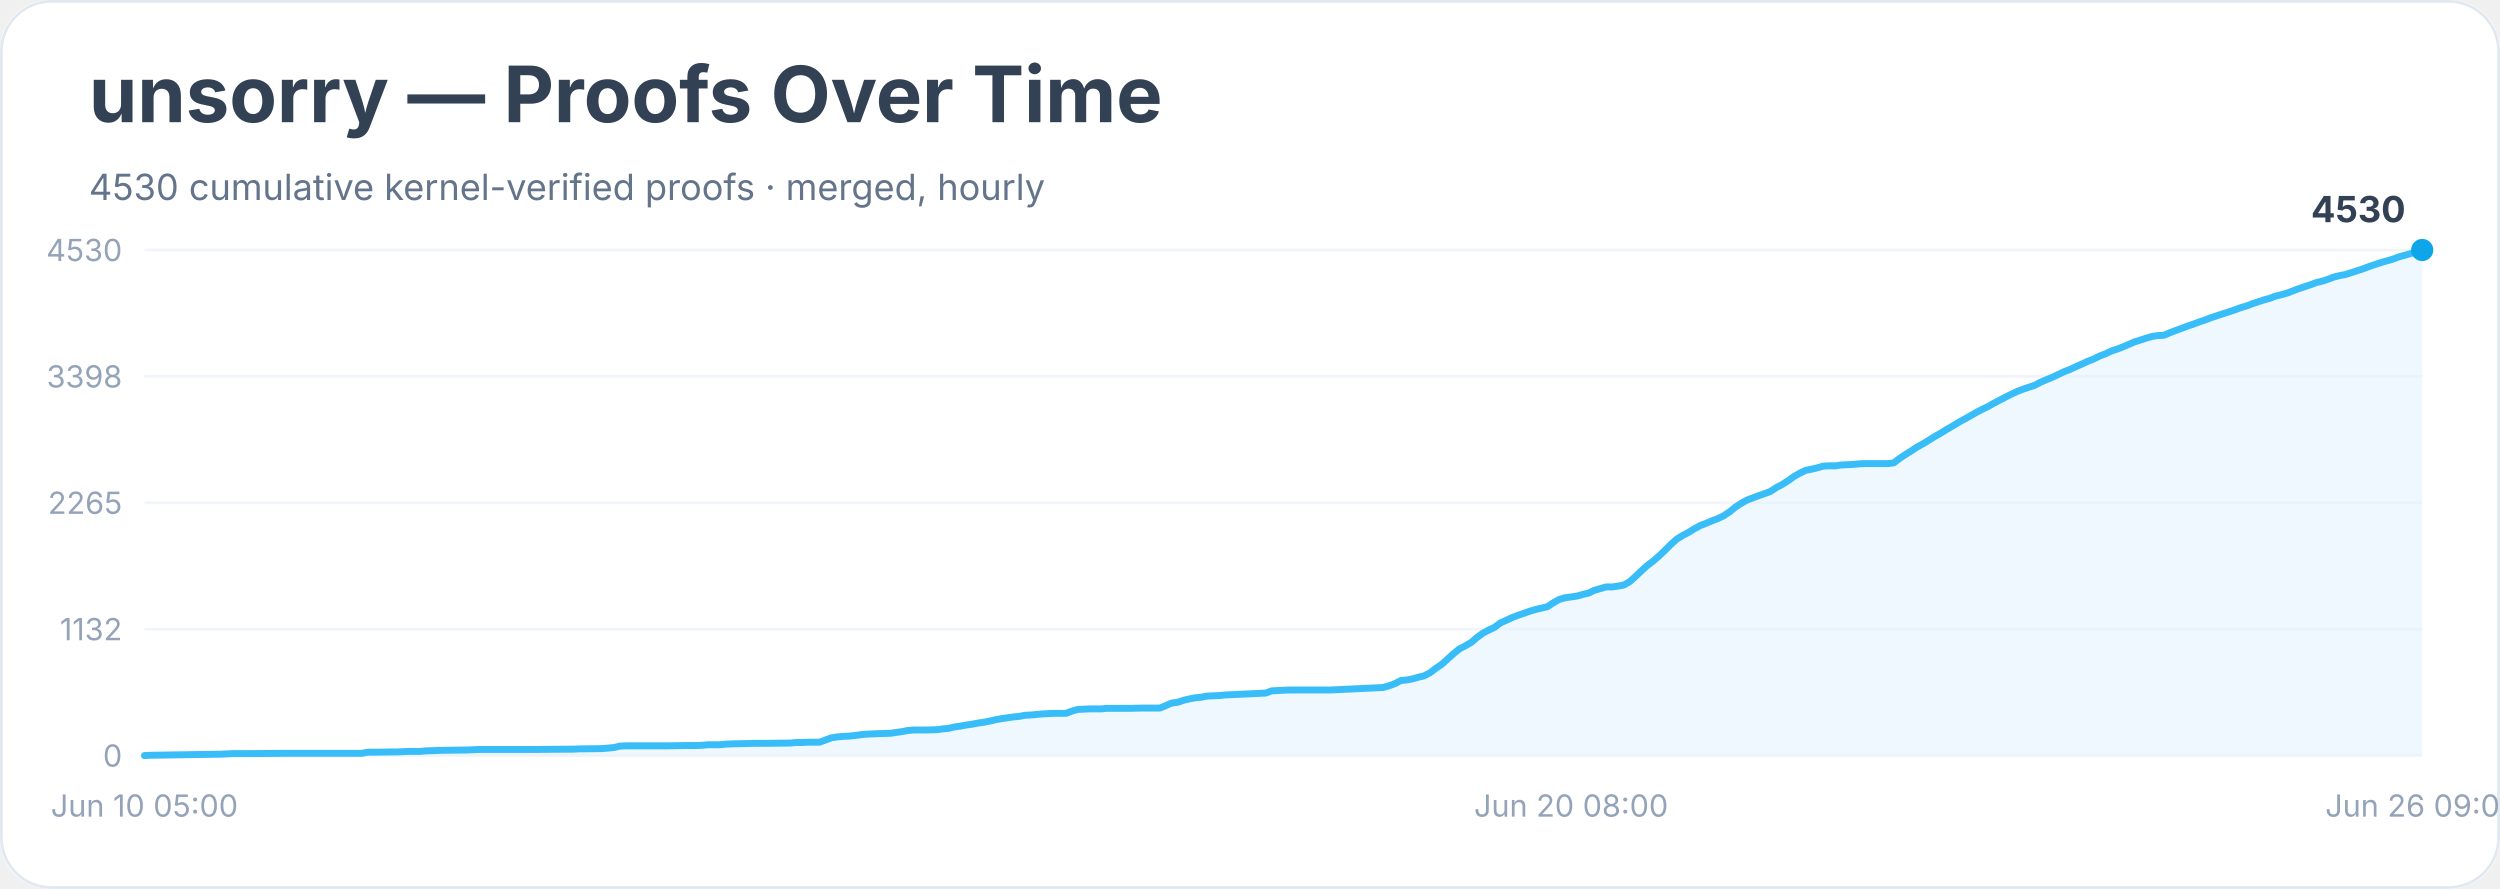
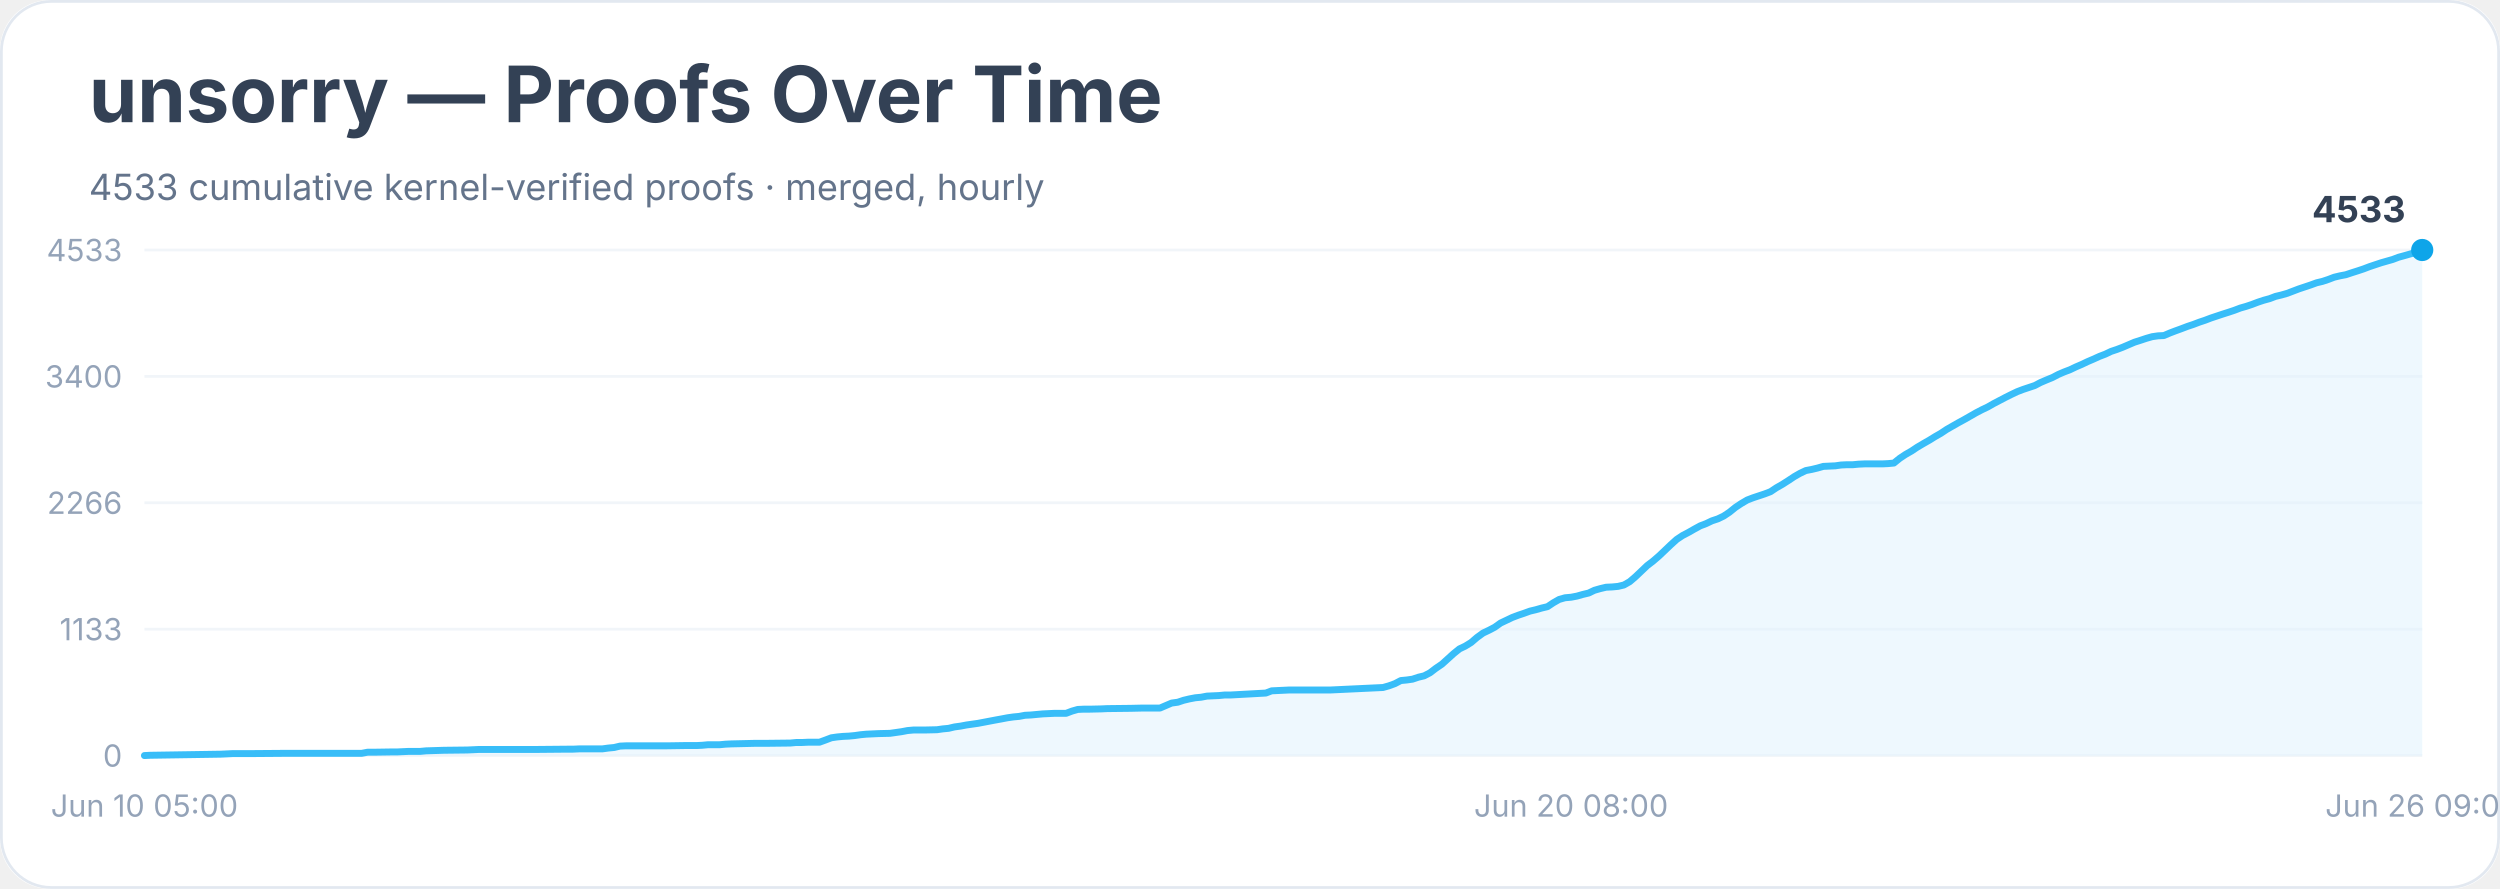
<svg xmlns="http://www.w3.org/2000/svg" width="900" height="320" viewBox="0 0 900 320" role="img" aria-labelledby="title desc">
  <rect width="900" height="100%" rx="18" fill="#ffffff" />
  <rect x="0.5" y="0.5" width="899" height="319" rx="18" fill="none" stroke="#e2e8f0" />
  <text x="32" y="44" font-family="Inter, system-ui, sans-serif" font-size="28" font-weight="700" fill="#334155">unsorry — Proofs Over Time</text>
-   <text x="32" y="72" font-family="Inter, system-ui, sans-serif" font-size="13" fill="#64748b">4530 cumulative kernel-verified proofs · merged, hourly</text>
+   <text x="32" y="72" font-family="Inter, system-ui, sans-serif" font-size="13" fill="#64748b">4533 cumulative kernel-verified proofs · merged, hourly</text>
  <line x1="52" y1="272.0" x2="872" y2="272.0" stroke="#f1f5f9" />
  <text x="44" y="276.0" text-anchor="end" font-family="Inter, system-ui, sans-serif" font-size="11" fill="#94a3b8">0</text>
  <line x1="52" y1="226.5" x2="872" y2="226.5" stroke="#f1f5f9" />
-   <text x="44" y="230.5" text-anchor="end" font-family="Inter, system-ui, sans-serif" font-size="11" fill="#94a3b8">1132</text>
+   <text x="44" y="230.5" text-anchor="end" font-family="Inter, system-ui, sans-serif" font-size="11" fill="#94a3b8">1133</text>
  <line x1="52" y1="181.0" x2="872" y2="181.0" stroke="#f1f5f9" />
-   <text x="44" y="185.0" text-anchor="end" font-family="Inter, system-ui, sans-serif" font-size="11" fill="#94a3b8">2265</text>
+   <text x="44" y="185.0" text-anchor="end" font-family="Inter, system-ui, sans-serif" font-size="11" fill="#94a3b8">2266</text>
  <line x1="52" y1="135.5" x2="872" y2="135.5" stroke="#f1f5f9" />
-   <text x="44" y="139.5" text-anchor="end" font-family="Inter, system-ui, sans-serif" font-size="11" fill="#94a3b8">3398</text>
+   <text x="44" y="139.5" text-anchor="end" font-family="Inter, system-ui, sans-serif" font-size="11" fill="#94a3b8">3400</text>
  <line x1="52" y1="90.0" x2="872" y2="90.0" stroke="#f1f5f9" />
-   <text x="44" y="94.0" text-anchor="end" font-family="Inter, system-ui, sans-serif" font-size="11" fill="#94a3b8">4530</text>
-   <polygon points="52.0,272.0 52.0,272.0 54.1,271.9 79.5,271.5 81.6,271.4 83.7,271.3 90.0,271.3 102.7,271.2 130.2,271.2 132.3,270.8 134.4,270.8 140.8,270.7 142.9,270.7 145.0,270.6 147.1,270.5 151.3,270.5 153.4,270.3 159.8,270.1 168.2,270.0 170.4,269.9 172.5,269.8 189.4,269.8 193.6,269.8 204.2,269.7 206.3,269.7 208.4,269.6 216.8,269.5 219.0,269.3 221.1,269.1 223.2,268.6 225.3,268.5 240.1,268.5 246.4,268.4 250.7,268.4 252.8,268.3 254.9,268.1 257.0,268.1 259.1,268.1 261.2,267.9 263.3,267.8 271.8,267.6 276.0,267.6 284.5,267.5 286.6,267.3 288.7,267.3 290.8,267.2 295.0,267.2 297.2,266.4 299.3,265.6 301.4,265.3 303.5,265.1 305.6,265.0 307.7,264.8 309.8,264.5 311.9,264.3 314.1,264.2 316.2,264.1 320.4,264.0 322.5,263.7 324.6,263.4 326.7,263.0 328.9,262.8 333.1,262.8 337.3,262.7 339.4,262.4 341.5,262.2 343.6,261.7 345.8,261.4 347.9,261.0 350.0,260.7 352.1,260.3 354.2,260.0 356.3,259.6 358.4,259.1 360.6,258.7 362.7,258.4 364.8,258.1 366.9,257.9 369.0,257.5 371.1,257.4 373.2,257.2 375.4,257.0 377.5,256.9 379.6,256.8 383.8,256.8 385.9,256.0 388.0,255.4 390.1,255.3 392.3,255.2 396.5,255.2 398.6,255.0 407.1,255.0 411.3,254.9 417.6,254.9 419.7,254.0 421.8,253.1 424.0,252.8 426.1,252.1 428.2,251.6 430.3,251.2 432.4,251.0 434.5,250.6 436.6,250.5 438.8,250.4 440.9,250.2 443.0,250.1 455.7,249.5 457.8,248.7 459.9,248.6 462.0,248.5 464.1,248.4 478.9,248.4 497.9,247.5 500.0,246.9 502.2,246.1 504.3,245.0 506.4,244.8 508.5,244.4 510.6,243.8 512.7,243.3 514.8,242.2 516.9,240.6 519.1,239.1 521.2,237.2 523.3,235.3 525.4,233.6 527.5,232.5 529.6,231.3 531.7,229.5 533.9,227.9 536.0,226.8 538.1,225.8 540.2,224.2 542.3,223.3 544.4,222.3 546.5,221.5 548.6,220.8 550.8,220.0 552.9,219.4 555.0,218.9 557.1,218.4 559.2,217.0 561.3,215.8 563.4,215.2 565.6,214.9 567.7,214.6 569.8,214.0 571.9,213.5 574.0,212.5 576.1,211.9 578.2,211.3 580.4,211.3 582.5,211.0 584.6,210.6 586.7,209.4 588.8,207.5 590.9,205.5 593.0,203.6 595.1,202.0 597.3,200.1 599.4,198.1 601.5,196.0 603.6,194.1 605.7,192.8 607.8,191.7 609.9,190.4 612.1,189.2 614.2,188.4 616.3,187.5 618.4,186.7 620.5,185.7 622.6,184.3 624.7,182.6 626.8,181.2 629.0,180.0 631.1,179.2 633.2,178.4 635.3,177.7 637.4,176.9 639.5,175.5 641.6,174.4 643.8,173.0 645.9,171.5 648.0,170.3 650.1,169.3 652.2,168.9 654.3,168.4 656.4,167.8 658.5,167.7 660.7,167.7 662.8,167.4 664.9,167.3 667.0,167.2 669.1,167.0 671.2,166.9 677.6,166.9 679.7,166.9 681.8,166.6 683.9,165.0 686.0,163.6 688.1,162.3 690.2,160.9 692.4,159.7 694.5,158.4 696.6,157.1 698.7,155.9 700.8,154.6 702.9,153.4 705.0,152.1 707.2,150.9 709.3,149.7 711.4,148.5 713.5,147.4 715.6,146.4 717.7,145.2 719.8,144.1 721.9,143.0 724.1,141.9 726.2,140.9 728.3,140.1 730.4,139.4 732.5,138.7 734.6,137.6 736.7,136.7 738.9,135.8 741.0,134.8 743.1,133.8 745.2,133.0 747.3,132.0 749.4,131.1 751.5,130.1 753.6,129.3 755.8,128.2 757.9,127.4 760.0,126.4 762.1,125.7 764.2,124.9 766.3,124.0 768.4,123.1 770.6,122.4 772.7,121.7 774.8,121.1 776.9,120.8 779.0,120.7 781.1,119.8 783.2,119.0 785.4,118.2 787.5,117.4 789.6,116.7 791.7,115.9 793.8,115.2 795.9,114.4 798.0,113.7 800.1,113.0 802.3,112.3 804.4,111.6 806.5,110.8 808.6,110.2 810.7,109.4 812.8,108.7 814.9,108.0 817.1,107.4 819.2,106.6 821.3,106.1 823.4,105.5 825.5,104.7 827.6,103.9 829.7,103.2 831.8,102.5 834.0,101.7 836.1,101.2 838.2,100.5 840.3,99.7 842.4,99.2 844.5,98.8 846.6,98.1 848.8,97.4 850.9,96.7 853.0,95.9 855.1,95.2 857.2,94.5 859.3,93.9 861.4,93.3 863.5,92.5 865.7,91.9 867.8,91.3 869.9,90.7 872.0,90.0 872.0,272.0" fill="#e0f2fe" opacity="0.55" />
-   <polyline points="52.0,272.0 54.1,271.9 79.5,271.5 81.6,271.4 83.7,271.3 90.0,271.3 102.7,271.2 130.2,271.2 132.3,270.8 134.4,270.8 140.8,270.7 142.9,270.7 145.0,270.6 147.1,270.5 151.3,270.5 153.4,270.3 159.8,270.1 168.2,270.0 170.4,269.9 172.5,269.8 189.4,269.8 193.6,269.8 204.2,269.7 206.3,269.7 208.4,269.6 216.8,269.5 219.0,269.3 221.1,269.1 223.2,268.6 225.3,268.5 240.1,268.5 246.4,268.4 250.7,268.4 252.8,268.3 254.9,268.1 257.0,268.1 259.1,268.1 261.2,267.9 263.3,267.8 271.8,267.6 276.0,267.6 284.5,267.5 286.6,267.3 288.7,267.3 290.8,267.2 295.0,267.2 297.2,266.4 299.3,265.6 301.4,265.3 303.5,265.1 305.6,265.0 307.7,264.8 309.8,264.5 311.9,264.3 314.1,264.2 316.2,264.1 320.4,264.0 322.5,263.7 324.6,263.4 326.7,263.0 328.9,262.8 333.1,262.8 337.3,262.7 339.4,262.4 341.5,262.2 343.6,261.7 345.8,261.4 347.9,261.0 350.0,260.7 352.1,260.3 354.2,260.0 356.3,259.6 358.4,259.1 360.6,258.7 362.7,258.4 364.8,258.1 366.9,257.9 369.0,257.5 371.1,257.4 373.2,257.2 375.4,257.0 377.5,256.9 379.6,256.8 383.8,256.8 385.9,256.0 388.0,255.4 390.1,255.3 392.3,255.2 396.5,255.2 398.6,255.0 407.1,255.0 411.3,254.9 417.6,254.9 419.7,254.0 421.8,253.1 424.0,252.8 426.1,252.1 428.2,251.6 430.3,251.2 432.4,251.0 434.5,250.6 436.6,250.5 438.8,250.4 440.9,250.2 443.0,250.1 455.7,249.5 457.8,248.7 459.9,248.6 462.0,248.5 464.1,248.4 478.9,248.4 497.9,247.5 500.0,246.9 502.2,246.1 504.3,245.0 506.4,244.8 508.5,244.4 510.6,243.8 512.7,243.3 514.8,242.2 516.9,240.6 519.1,239.1 521.2,237.2 523.3,235.3 525.4,233.6 527.5,232.5 529.6,231.3 531.7,229.5 533.9,227.9 536.0,226.8 538.1,225.8 540.2,224.2 542.3,223.3 544.4,222.3 546.5,221.5 548.6,220.8 550.8,220.0 552.9,219.4 555.0,218.9 557.1,218.4 559.2,217.0 561.3,215.8 563.4,215.2 565.6,214.9 567.7,214.6 569.8,214.0 571.9,213.5 574.0,212.5 576.1,211.9 578.2,211.3 580.4,211.3 582.5,211.0 584.6,210.6 586.7,209.4 588.8,207.5 590.9,205.5 593.0,203.6 595.1,202.0 597.3,200.1 599.4,198.1 601.5,196.0 603.6,194.1 605.7,192.8 607.8,191.7 609.9,190.4 612.1,189.2 614.2,188.4 616.3,187.5 618.4,186.7 620.5,185.7 622.6,184.3 624.7,182.6 626.8,181.2 629.0,180.0 631.1,179.2 633.2,178.4 635.3,177.7 637.4,176.9 639.5,175.5 641.6,174.4 643.8,173.0 645.9,171.5 648.0,170.3 650.1,169.3 652.2,168.9 654.3,168.4 656.4,167.8 658.5,167.7 660.7,167.7 662.8,167.4 664.9,167.3 667.0,167.2 669.1,167.0 671.2,166.9 677.6,166.9 679.7,166.9 681.8,166.6 683.9,165.0 686.0,163.6 688.1,162.3 690.2,160.9 692.4,159.7 694.5,158.4 696.6,157.1 698.7,155.9 700.8,154.6 702.9,153.4 705.0,152.1 707.2,150.9 709.3,149.7 711.4,148.5 713.5,147.4 715.6,146.4 717.7,145.2 719.8,144.1 721.9,143.0 724.1,141.9 726.2,140.9 728.3,140.1 730.4,139.4 732.5,138.7 734.6,137.6 736.7,136.7 738.9,135.8 741.0,134.8 743.1,133.8 745.2,133.0 747.3,132.0 749.4,131.1 751.5,130.1 753.6,129.3 755.8,128.2 757.9,127.4 760.0,126.4 762.1,125.7 764.2,124.9 766.3,124.0 768.4,123.1 770.6,122.4 772.7,121.7 774.8,121.1 776.9,120.8 779.0,120.7 781.1,119.8 783.2,119.0 785.4,118.2 787.5,117.4 789.6,116.7 791.7,115.9 793.8,115.2 795.9,114.4 798.0,113.7 800.1,113.0 802.3,112.3 804.4,111.6 806.5,110.8 808.6,110.2 810.7,109.4 812.8,108.7 814.9,108.0 817.1,107.4 819.2,106.6 821.3,106.1 823.4,105.5 825.5,104.7 827.6,103.9 829.7,103.2 831.8,102.5 834.0,101.7 836.1,101.2 838.2,100.5 840.3,99.7 842.4,99.2 844.5,98.8 846.6,98.1 848.8,97.4 850.9,96.7 853.0,95.9 855.1,95.2 857.2,94.5 859.3,93.9 861.4,93.3 863.5,92.5 865.7,91.9 867.8,91.3 869.9,90.7 872.0,90.0" fill="none" stroke="#38bdf8" stroke-width="2.5" stroke-linejoin="round" stroke-linecap="round" />
+   <text x="44" y="94.0" text-anchor="end" font-family="Inter, system-ui, sans-serif" font-size="11" fill="#94a3b8">4533</text>
+   <polygon points="52.0,272.0 52.0,272.0 54.1,271.9 79.5,271.5 81.6,271.4 83.7,271.3 90.0,271.3 102.7,271.2 130.2,271.2 132.3,270.8 134.4,270.8 140.8,270.7 142.9,270.7 145.0,270.6 147.1,270.5 151.3,270.5 153.4,270.3 159.8,270.1 168.2,270.0 170.4,269.9 172.5,269.8 189.4,269.8 193.6,269.8 204.2,269.7 206.3,269.7 208.4,269.6 216.8,269.6 219.0,269.3 221.1,269.1 223.2,268.6 225.3,268.5 240.1,268.5 246.4,268.4 250.7,268.4 252.8,268.3 254.9,268.1 257.0,268.1 259.1,268.1 261.2,267.9 263.3,267.8 271.8,267.6 276.0,267.6 284.5,267.5 286.6,267.3 288.7,267.3 290.8,267.2 295.0,267.2 297.2,266.4 299.3,265.6 301.4,265.3 303.5,265.1 305.6,265.0 307.7,264.8 309.8,264.5 311.9,264.3 314.1,264.2 316.2,264.1 320.4,264.0 322.5,263.7 324.6,263.4 326.7,263.0 328.9,262.8 333.1,262.8 337.3,262.7 339.4,262.4 341.5,262.2 343.6,261.7 345.8,261.4 347.9,261.0 350.0,260.7 352.1,260.4 354.2,260.0 356.3,259.6 358.4,259.2 360.6,258.8 362.7,258.4 364.8,258.1 366.9,257.9 369.0,257.5 371.1,257.4 373.2,257.2 375.4,257.0 377.5,256.9 379.6,256.8 383.8,256.8 385.9,256.0 388.0,255.4 390.1,255.3 392.3,255.3 396.5,255.2 398.6,255.1 407.1,255.0 411.3,254.9 417.6,254.9 419.7,254.0 421.8,253.1 424.0,252.8 426.1,252.1 428.2,251.6 430.3,251.2 432.4,251.0 434.5,250.6 436.6,250.5 438.8,250.4 440.9,250.2 443.0,250.2 455.7,249.5 457.8,248.7 459.9,248.6 462.0,248.5 464.1,248.4 478.9,248.4 497.9,247.5 500.0,246.9 502.2,246.1 504.3,245.0 506.4,244.8 508.5,244.5 510.6,243.8 512.7,243.3 514.8,242.2 516.9,240.6 519.1,239.1 521.2,237.2 523.3,235.3 525.4,233.6 527.5,232.6 529.6,231.3 531.7,229.5 533.9,227.9 536.0,226.9 538.1,225.8 540.2,224.3 542.3,223.3 544.4,222.3 546.5,221.5 548.6,220.8 550.8,220.0 552.9,219.5 555.0,218.9 557.1,218.4 559.2,217.0 561.3,215.8 563.4,215.2 565.6,215.0 567.7,214.6 569.8,214.0 571.9,213.5 574.0,212.5 576.1,211.9 578.2,211.4 580.4,211.3 582.5,211.1 584.6,210.6 586.7,209.4 588.8,207.6 590.9,205.6 593.0,203.6 595.1,202.0 597.3,200.1 599.4,198.1 601.5,196.1 603.6,194.2 605.7,192.8 607.8,191.7 609.9,190.5 612.1,189.3 614.2,188.5 616.3,187.5 618.4,186.8 620.5,185.8 622.6,184.4 624.7,182.7 626.8,181.3 629.0,180.0 631.1,179.2 633.2,178.5 635.3,177.8 637.4,177.0 639.5,175.6 641.6,174.4 643.8,173.0 645.9,171.6 648.0,170.4 650.1,169.4 652.2,169.0 654.3,168.5 656.4,167.9 658.5,167.8 660.7,167.7 662.8,167.4 664.9,167.3 667.0,167.3 669.1,167.1 671.2,167.0 677.6,167.0 679.7,166.9 681.8,166.7 683.9,165.0 686.0,163.6 688.1,162.4 690.2,161.0 692.4,159.7 694.5,158.5 696.6,157.2 698.7,156.0 700.8,154.6 702.9,153.4 705.0,152.2 707.2,151.0 709.3,149.8 711.4,148.6 713.5,147.5 715.6,146.5 717.7,145.3 719.8,144.2 721.9,143.1 724.1,142.0 726.2,141.0 728.3,140.2 730.4,139.5 732.5,138.8 734.6,137.7 736.7,136.8 738.9,135.9 741.0,134.8 743.1,133.9 745.2,133.1 747.3,132.1 749.4,131.2 751.5,130.2 753.6,129.3 755.8,128.3 757.9,127.5 760.0,126.5 762.1,125.8 764.2,125.0 766.3,124.1 768.4,123.2 770.6,122.5 772.7,121.8 774.8,121.2 776.9,120.9 779.0,120.8 781.1,119.9 783.2,119.1 785.4,118.3 787.5,117.5 789.6,116.8 791.7,116.0 793.8,115.3 795.9,114.5 798.0,113.8 800.1,113.1 802.3,112.4 804.4,111.7 806.5,110.9 808.6,110.3 810.7,109.6 812.8,108.8 814.9,108.1 817.1,107.5 819.2,106.7 821.3,106.2 823.4,105.6 825.5,104.8 827.6,104.0 829.7,103.3 831.8,102.6 834.0,101.8 836.1,101.3 838.2,100.6 840.3,99.8 842.4,99.3 844.5,98.9 846.6,98.2 848.8,97.5 850.9,96.8 853.0,96.0 855.1,95.3 857.2,94.6 859.3,94.0 861.4,93.4 863.5,92.6 865.7,92.0 867.8,91.4 869.9,90.8 872.0,90.0 872.0,272.0" fill="#e0f2fe" opacity="0.55" />
+   <polyline points="52.0,272.0 54.1,271.9 79.5,271.5 81.6,271.4 83.7,271.3 90.0,271.3 102.7,271.2 130.2,271.2 132.3,270.8 134.4,270.8 140.8,270.7 142.9,270.7 145.0,270.6 147.1,270.5 151.3,270.5 153.4,270.3 159.8,270.1 168.2,270.0 170.4,269.9 172.5,269.8 189.4,269.8 193.6,269.8 204.2,269.7 206.3,269.7 208.4,269.6 216.8,269.6 219.0,269.3 221.1,269.1 223.2,268.6 225.3,268.5 240.1,268.5 246.4,268.4 250.7,268.4 252.8,268.3 254.9,268.1 257.0,268.1 259.1,268.1 261.2,267.9 263.3,267.8 271.8,267.6 276.0,267.6 284.5,267.5 286.6,267.3 288.7,267.3 290.8,267.2 295.0,267.2 297.2,266.4 299.3,265.6 301.4,265.3 303.5,265.1 305.6,265.0 307.7,264.8 309.8,264.5 311.9,264.3 314.1,264.2 316.2,264.1 320.4,264.0 322.5,263.7 324.6,263.4 326.7,263.0 328.9,262.8 333.1,262.8 337.3,262.7 339.4,262.4 341.5,262.2 343.6,261.7 345.8,261.4 347.9,261.0 350.0,260.7 352.1,260.4 354.2,260.0 356.3,259.6 358.4,259.2 360.6,258.8 362.7,258.4 364.8,258.1 366.9,257.9 369.0,257.5 371.1,257.4 373.2,257.2 375.4,257.0 377.5,256.9 379.6,256.8 383.8,256.8 385.9,256.0 388.0,255.4 390.1,255.3 392.3,255.3 396.5,255.2 398.6,255.1 407.1,255.0 411.3,254.9 417.6,254.9 419.7,254.0 421.8,253.1 424.0,252.8 426.1,252.1 428.2,251.6 430.3,251.2 432.4,251.0 434.5,250.6 436.6,250.5 438.8,250.4 440.9,250.2 443.0,250.2 455.7,249.5 457.8,248.7 459.9,248.6 462.0,248.5 464.1,248.4 478.9,248.4 497.9,247.5 500.0,246.9 502.2,246.1 504.3,245.0 506.4,244.8 508.5,244.5 510.6,243.8 512.7,243.3 514.8,242.2 516.9,240.6 519.1,239.1 521.2,237.2 523.3,235.3 525.4,233.6 527.5,232.6 529.6,231.3 531.7,229.5 533.9,227.9 536.0,226.9 538.1,225.8 540.2,224.3 542.3,223.3 544.4,222.3 546.5,221.5 548.6,220.8 550.8,220.0 552.9,219.5 555.0,218.9 557.1,218.4 559.2,217.0 561.3,215.8 563.4,215.2 565.6,215.0 567.7,214.6 569.8,214.0 571.9,213.5 574.0,212.5 576.1,211.9 578.2,211.4 580.4,211.3 582.5,211.1 584.6,210.6 586.7,209.4 588.8,207.6 590.9,205.6 593.0,203.6 595.1,202.0 597.3,200.1 599.4,198.1 601.5,196.1 603.6,194.2 605.7,192.8 607.8,191.7 609.9,190.5 612.1,189.3 614.2,188.5 616.3,187.5 618.4,186.8 620.5,185.8 622.6,184.4 624.7,182.7 626.8,181.3 629.0,180.0 631.1,179.2 633.2,178.5 635.3,177.8 637.4,177.0 639.5,175.6 641.6,174.4 643.8,173.0 645.9,171.6 648.0,170.4 650.1,169.4 652.2,169.0 654.3,168.5 656.4,167.9 658.5,167.8 660.7,167.7 662.8,167.4 664.9,167.3 667.0,167.3 669.1,167.1 671.2,167.0 677.6,167.0 679.7,166.9 681.8,166.7 683.9,165.0 686.0,163.6 688.1,162.4 690.2,161.0 692.4,159.7 694.5,158.5 696.6,157.2 698.7,156.0 700.8,154.6 702.9,153.4 705.0,152.2 707.2,151.0 709.3,149.8 711.4,148.6 713.5,147.5 715.6,146.5 717.7,145.3 719.8,144.2 721.9,143.1 724.1,142.0 726.2,141.0 728.3,140.2 730.4,139.5 732.5,138.8 734.6,137.7 736.7,136.8 738.9,135.9 741.0,134.8 743.1,133.9 745.2,133.1 747.3,132.1 749.4,131.2 751.5,130.2 753.6,129.3 755.8,128.3 757.9,127.5 760.0,126.5 762.1,125.8 764.2,125.0 766.3,124.1 768.4,123.2 770.6,122.5 772.7,121.8 774.8,121.2 776.9,120.9 779.0,120.8 781.1,119.9 783.2,119.1 785.4,118.3 787.5,117.5 789.6,116.8 791.7,116.0 793.8,115.3 795.9,114.5 798.0,113.8 800.1,113.1 802.3,112.4 804.4,111.7 806.5,110.9 808.6,110.3 810.7,109.6 812.8,108.8 814.9,108.1 817.1,107.5 819.2,106.7 821.3,106.2 823.4,105.6 825.5,104.8 827.6,104.0 829.7,103.3 831.8,102.6 834.0,101.8 836.1,101.3 838.2,100.6 840.3,99.8 842.4,99.3 844.5,98.9 846.6,98.2 848.8,97.5 850.9,96.8 853.0,96.0 855.1,95.3 857.2,94.6 859.3,94.0 861.4,93.4 863.5,92.6 865.7,92.0 867.8,91.4 869.9,90.8 872.0,90.0" fill="none" stroke="#38bdf8" stroke-width="2.5" stroke-linejoin="round" stroke-linecap="round" />
  <circle cx="872.0" cy="90.0" r="4" fill="#0ea5e9" />
-   <text x="866.0" y="80.0" text-anchor="end" font-family="Inter, system-ui, sans-serif" font-size="13" font-weight="700" fill="#334155">4530</text>
+   <text x="866.0" y="80.0" text-anchor="end" font-family="Inter, system-ui, sans-serif" font-size="13" font-weight="700" fill="#334155">4533</text>
  <text x="52.0" y="294" text-anchor="middle" font-family="Inter, system-ui, sans-serif" font-size="11" fill="#94a3b8">Jun 10 05:00</text>
  <text x="565.6" y="294" text-anchor="middle" font-family="Inter, system-ui, sans-serif" font-size="11" fill="#94a3b8">Jun 20 08:00</text>
  <text x="872.0" y="294" text-anchor="middle" font-family="Inter, system-ui, sans-serif" font-size="11" fill="#94a3b8">Jun 26 09:00</text>
</svg>
